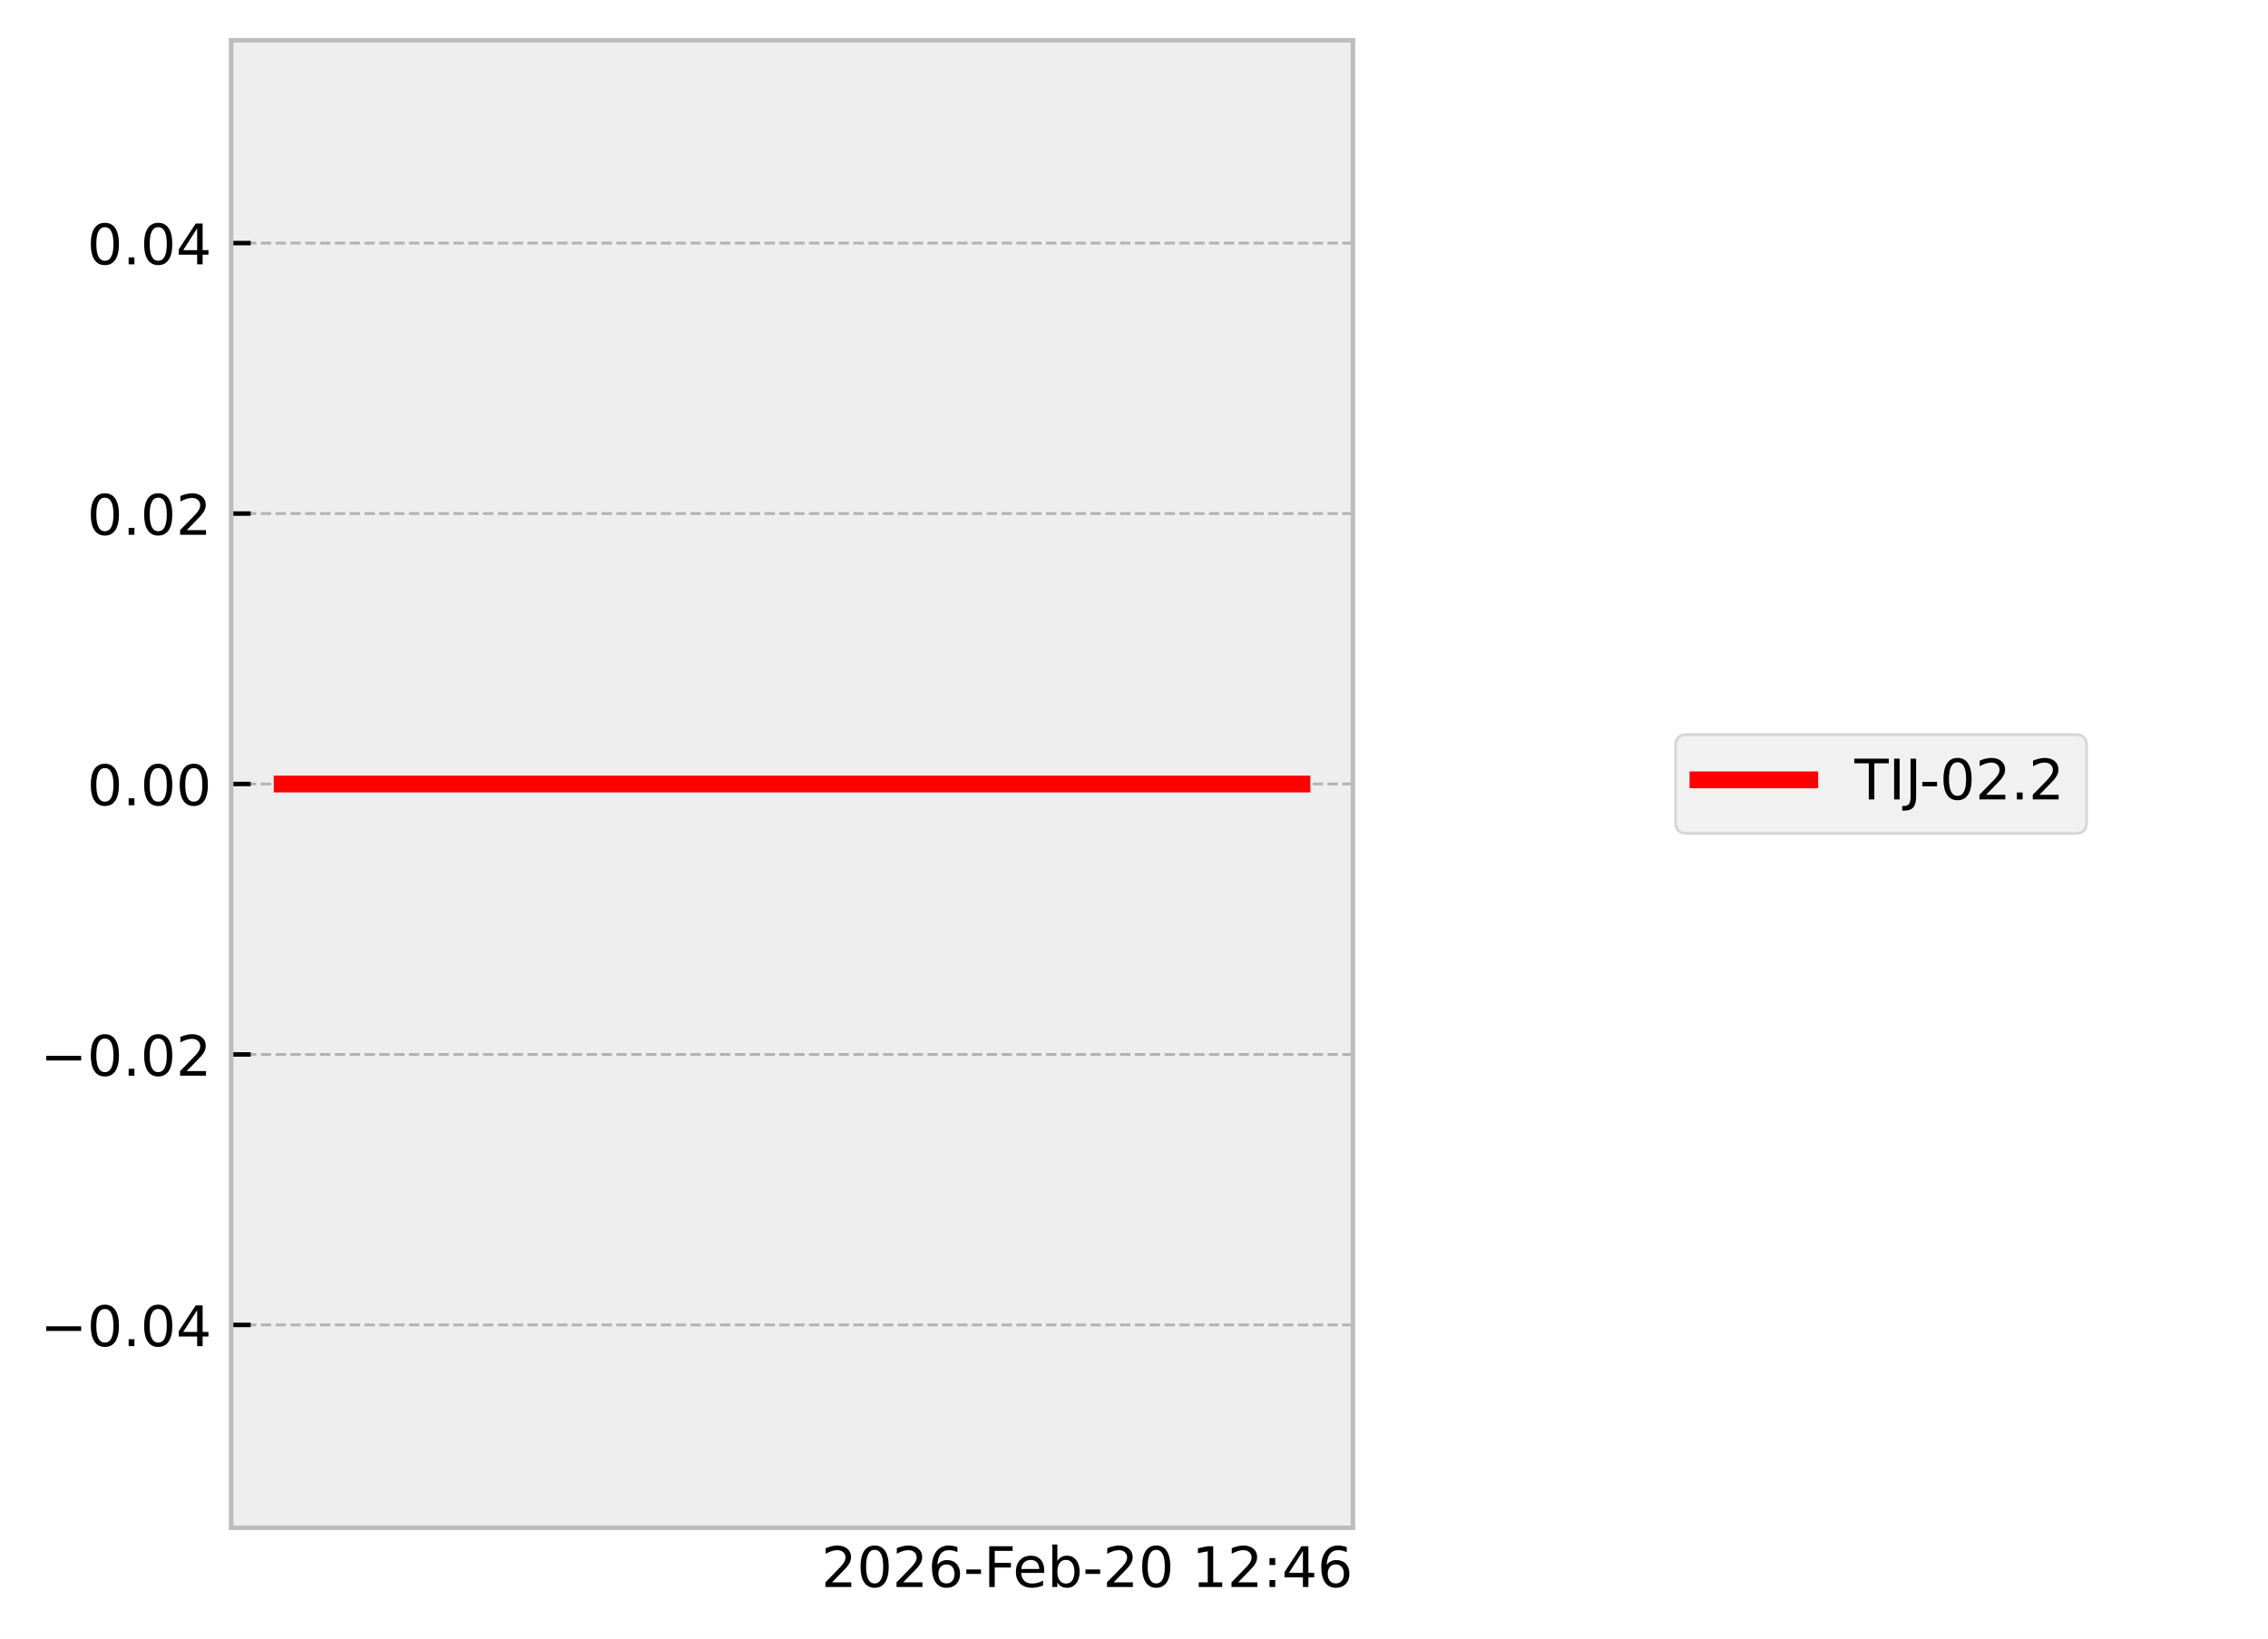
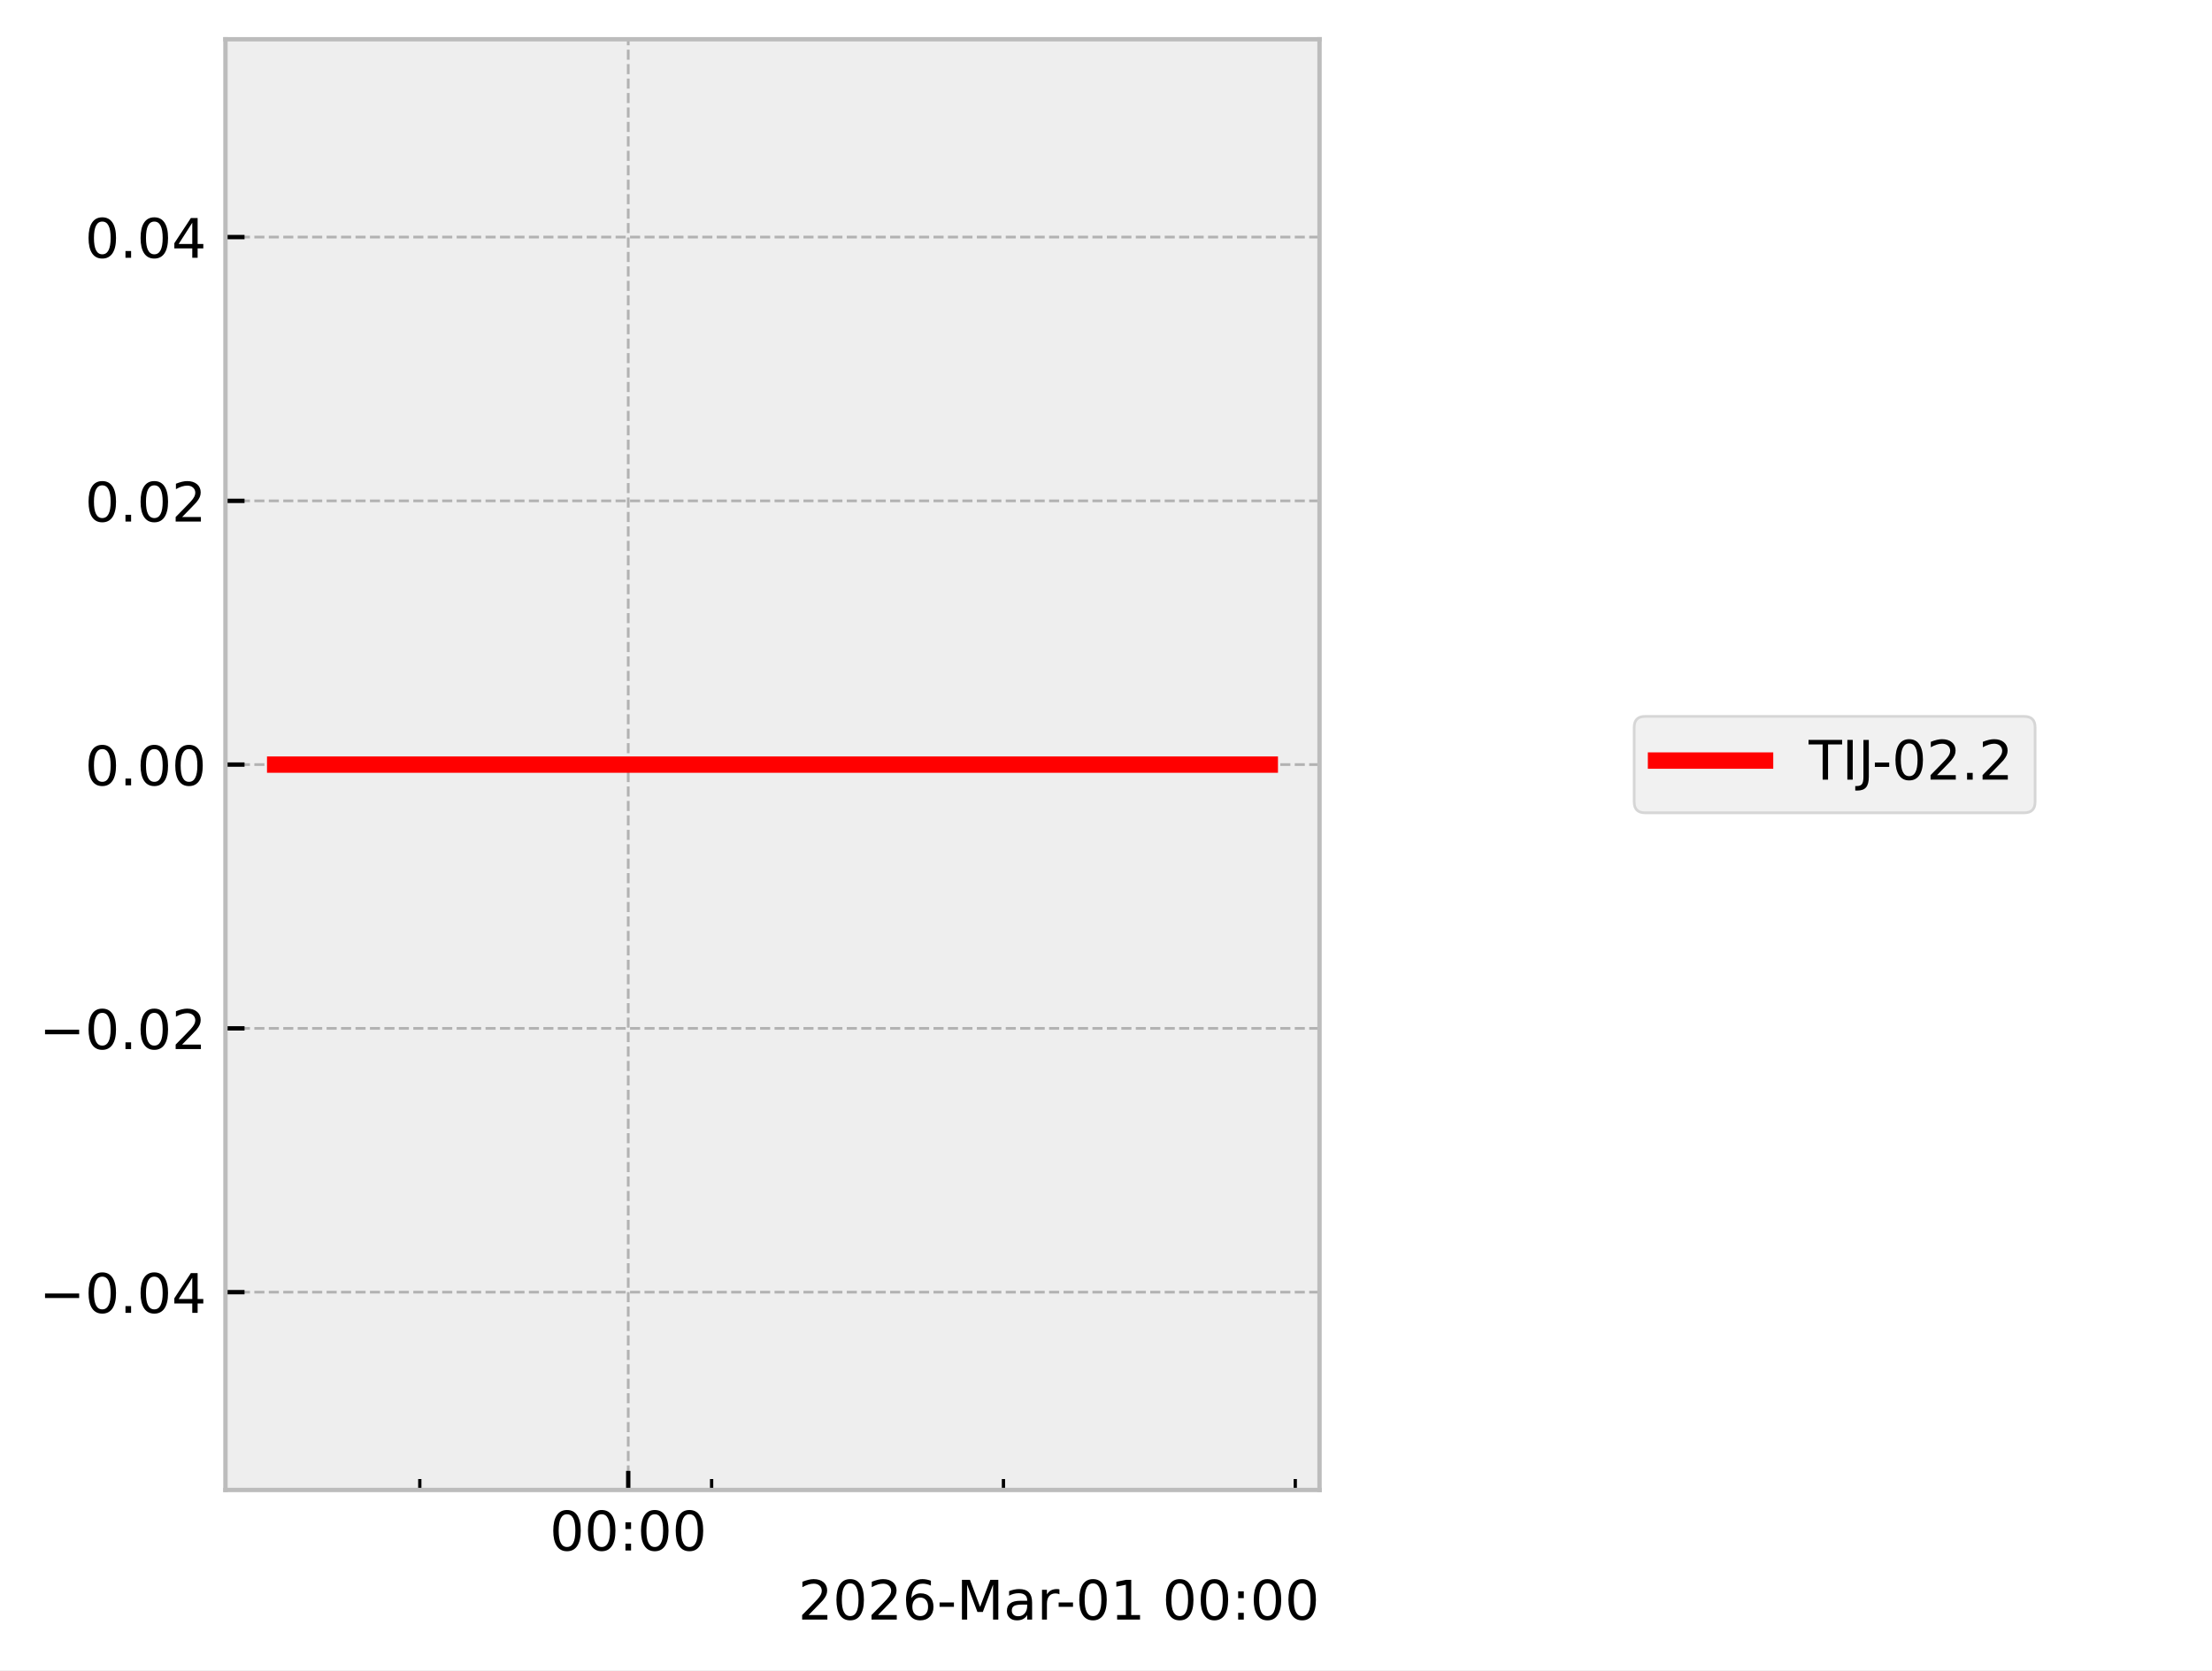
- <svg xmlns="http://www.w3.org/2000/svg" xmlns:xlink="http://www.w3.org/1999/xlink" width="405.665pt" height="293.19pt" viewBox="0 0 405.665 293.19" version="1.1">
+ <svg xmlns="http://www.w3.org/2000/svg" xmlns:xlink="http://www.w3.org/1999/xlink" width="405.665pt" height="306.368pt" viewBox="0 0 405.665 306.368" version="1.1">
  <defs>
    <style type="text/css">*{stroke-linejoin: round; stroke-linecap: butt}</style>
  </defs>
  <g id="figure_1">
    <g id="patch_1">
-       <path d="M 0 293.19  L 405.665 293.19  L 405.665 0  L 0 0  z " style="fill: #ffffff" />
+       <path d="M 0 306.368  L 405.665 306.368  L 405.665 0  L 0 0  z " style="fill: #ffffff" />
    </g>
    <g id="axes_1">
      <g id="patch_2">
        <path d="M 41.345 273.312  L 241.991 273.312  L 241.991 7.2  L 41.345 7.2  z " style="fill: #eeeeee" />
      </g>
      <g id="matplotlib.axis_1">
-         <g id="text_1">
-           <g transform="translate(146.9006 283.9104) scale(0.1 -0.1)">
+         <g id="xtick_1">
+           <g id="line2d_1">
+             <path d="M 115.215 273.312  L 115.215 7.2  " clip-path="url(#pd0ebd102db)" style="fill: none; stroke-dasharray: 1.85,0.8; stroke-dashoffset: 0; stroke: #b2b2b2; stroke-width: 0.5" />
+           </g>
+           <g id="line2d_2">
+             <defs>
+               <path id="m5fbaf10a6d" d="M 0 0  L 0 -3.5  " style="stroke: #000000; stroke-width: 0.8" />
+             </defs>
+             <g>
+               <use xlink:href="#m5fbaf10a6d" x="115.215" y="273.312" style="stroke: #000000; stroke-width: 0.8" />
+             </g>
+           </g>
+           <g id="text_1">
+             <g transform="translate(100.8061 284.4104) scale(0.1 -0.1)">
+               <defs>
+                 <path id="DejaVuSans-30" d="M 2034 4250  Q 1547 4250 1301 3770  Q 1056 3291 1056 2328  Q 1056 1369 1301 889  Q 1547 409 2034 409  Q 2525 409 2770 889  Q 3016 1369 3016 2328  Q 3016 3291 2770 3770  Q 2525 4250 2034 4250  z M 2034 4750  Q 2819 4750 3233 4129  Q 3647 3509 3647 2328  Q 3647 1150 3233 529  Q 2819 -91 2034 -91  Q 1250 -91 836 529  Q 422 1150 422 2328  Q 422 3509 836 4129  Q 1250 4750 2034 4750  z " transform="scale(0.015625)" />
+                 <path id="DejaVuSans-3a" d="M 750 794  L 1409 794  L 1409 0  L 750 0  L 750 794  z M 750 3309  L 1409 3309  L 1409 2516  L 750 2516  L 750 3309  z " transform="scale(0.015625)" />
+               </defs>
+               <use xlink:href="#DejaVuSans-30" />
+               <use xlink:href="#DejaVuSans-30" transform="translate(63.62305 0)" />
+               <use xlink:href="#DejaVuSans-3a" transform="translate(127.2461 0)" />
+               <use xlink:href="#DejaVuSans-30" transform="translate(160.9375 0)" />
+               <use xlink:href="#DejaVuSans-30" transform="translate(224.5605 0)" />
+             </g>
+           </g>
+         </g>
+         <g id="xtick_2">
+           <g id="line2d_3">
+             <defs>
+               <path id="m713f929be2" d="M 0 0  L 0 -2  " style="stroke: #000000; stroke-width: 0.6" />
+             </defs>
+             <g>
+               <use xlink:href="#m713f929be2" x="76.988" y="273.312" style="stroke: #000000; stroke-width: 0.6" />
+             </g>
+           </g>
+         </g>
+         <g id="xtick_3">
+           <g id="line2d_4">
+             <g>
+               <use xlink:href="#m713f929be2" x="130.506" y="273.312" style="stroke: #000000; stroke-width: 0.6" />
+             </g>
+           </g>
+         </g>
+         <g id="xtick_4">
+           <g id="line2d_5">
+             <g>
+               <use xlink:href="#m713f929be2" x="184.025" y="273.312" style="stroke: #000000; stroke-width: 0.6" />
+             </g>
+           </g>
+         </g>
+         <g id="xtick_5">
+           <g id="line2d_6">
+             <g>
+               <use xlink:href="#m713f929be2" x="237.543" y="273.312" style="stroke: #000000; stroke-width: 0.6" />
+             </g>
+           </g>
+         </g>
+         <g id="text_2">
+           <g transform="translate(146.3741 297.0886) scale(0.1 -0.1)">
            <defs>
              <path id="DejaVuSans-32" d="M 1228 531  L 3431 531  L 3431 0  L 469 0  L 469 531  Q 828 903 1448 1529  Q 2069 2156 2228 2338  Q 2531 2678 2651 2914  Q 2772 3150 2772 3378  Q 2772 3750 2511 3984  Q 2250 4219 1831 4219  Q 1534 4219 1204 4116  Q 875 4013 500 3803  L 500 4441  Q 881 4594 1212 4672  Q 1544 4750 1819 4750  Q 2544 4750 2975 4387  Q 3406 4025 3406 3419  Q 3406 3131 3298 2873  Q 3191 2616 2906 2266  Q 2828 2175 2409 1742  Q 1991 1309 1228 531  z " transform="scale(0.015625)" />
-               <path id="DejaVuSans-30" d="M 2034 4250  Q 1547 4250 1301 3770  Q 1056 3291 1056 2328  Q 1056 1369 1301 889  Q 1547 409 2034 409  Q 2525 409 2770 889  Q 3016 1369 3016 2328  Q 3016 3291 2770 3770  Q 2525 4250 2034 4250  z M 2034 4750  Q 2819 4750 3233 4129  Q 3647 3509 3647 2328  Q 3647 1150 3233 529  Q 2819 -91 2034 -91  Q 1250 -91 836 529  Q 422 1150 422 2328  Q 422 3509 836 4129  Q 1250 4750 2034 4750  z " transform="scale(0.015625)" />
              <path id="DejaVuSans-36" d="M 2113 2584  Q 1688 2584 1439 2293  Q 1191 2003 1191 1497  Q 1191 994 1439 701  Q 1688 409 2113 409  Q 2538 409 2786 701  Q 3034 994 3034 1497  Q 3034 2003 2786 2293  Q 2538 2584 2113 2584  z M 3366 4563  L 3366 3988  Q 3128 4100 2886 4159  Q 2644 4219 2406 4219  Q 1781 4219 1451 3797  Q 1122 3375 1075 2522  Q 1259 2794 1537 2939  Q 1816 3084 2150 3084  Q 2853 3084 3261 2657  Q 3669 2231 3669 1497  Q 3669 778 3244 343  Q 2819 -91 2113 -91  Q 1303 -91 875 529  Q 447 1150 447 2328  Q 447 3434 972 4092  Q 1497 4750 2381 4750  Q 2619 4750 2861 4703  Q 3103 4656 3366 4563  z " transform="scale(0.015625)" />
              <path id="DejaVuSans-2d" d="M 313 2009  L 1997 2009  L 1997 1497  L 313 1497  L 313 2009  z " transform="scale(0.015625)" />
-               <path id="DejaVuSans-46" d="M 628 4666  L 3309 4666  L 3309 4134  L 1259 4134  L 1259 2759  L 3109 2759  L 3109 2228  L 1259 2228  L 1259 0  L 628 0  L 628 4666  z " transform="scale(0.015625)" />
-               <path id="DejaVuSans-65" d="M 3597 1894  L 3597 1613  L 953 1613  Q 991 1019 1311 708  Q 1631 397 2203 397  Q 2534 397 2845 478  Q 3156 559 3463 722  L 3463 178  Q 3153 47 2828 -22  Q 2503 -91 2169 -91  Q 1331 -91 842 396  Q 353 884 353 1716  Q 353 2575 817 3079  Q 1281 3584 2069 3584  Q 2775 3584 3186 3129  Q 3597 2675 3597 1894  z M 3022 2063  Q 3016 2534 2758 2815  Q 2500 3097 2075 3097  Q 1594 3097 1305 2825  Q 1016 2553 972 2059  L 3022 2063  z " transform="scale(0.015625)" />
-               <path id="DejaVuSans-62" d="M 3116 1747  Q 3116 2381 2855 2742  Q 2594 3103 2138 3103  Q 1681 3103 1420 2742  Q 1159 2381 1159 1747  Q 1159 1113 1420 752  Q 1681 391 2138 391  Q 2594 391 2855 752  Q 3116 1113 3116 1747  z M 1159 2969  Q 1341 3281 1617 3432  Q 1894 3584 2278 3584  Q 2916 3584 3314 3078  Q 3713 2572 3713 1747  Q 3713 922 3314 415  Q 2916 -91 2278 -91  Q 1894 -91 1617 61  Q 1341 213 1159 525  L 1159 0  L 581 0  L 581 4863  L 1159 4863  L 1159 2969  z " transform="scale(0.015625)" />
+               <path id="DejaVuSans-4d" d="M 628 4666  L 1569 4666  L 2759 1491  L 3956 4666  L 4897 4666  L 4897 0  L 4281 0  L 4281 4097  L 3078 897  L 2444 897  L 1241 4097  L 1241 0  L 628 0  L 628 4666  z " transform="scale(0.015625)" />
+               <path id="DejaVuSans-61" d="M 2194 1759  Q 1497 1759 1228 1600  Q 959 1441 959 1056  Q 959 750 1161 570  Q 1363 391 1709 391  Q 2188 391 2477 730  Q 2766 1069 2766 1631  L 2766 1759  L 2194 1759  z M 3341 1997  L 3341 0  L 2766 0  L 2766 531  Q 2569 213 2275 61  Q 1981 -91 1556 -91  Q 1019 -91 701 211  Q 384 513 384 1019  Q 384 1609 779 1909  Q 1175 2209 1959 2209  L 2766 2209  L 2766 2266  Q 2766 2663 2505 2880  Q 2244 3097 1772 3097  Q 1472 3097 1187 3025  Q 903 2953 641 2809  L 641 3341  Q 956 3463 1253 3523  Q 1550 3584 1831 3584  Q 2591 3584 2966 3190  Q 3341 2797 3341 1997  z " transform="scale(0.015625)" />
+               <path id="DejaVuSans-72" d="M 2631 2963  Q 2534 3019 2420 3045  Q 2306 3072 2169 3072  Q 1681 3072 1420 2755  Q 1159 2438 1159 1844  L 1159 0  L 581 0  L 581 3500  L 1159 3500  L 1159 2956  Q 1341 3275 1631 3429  Q 1922 3584 2338 3584  Q 2397 3584 2469 3576  Q 2541 3569 2628 3553  L 2631 2963  z " transform="scale(0.015625)" />
+               <path id="DejaVuSans-31" d="M 794 531  L 1825 531  L 1825 4091  L 703 3866  L 703 4441  L 1819 4666  L 2450 4666  L 2450 531  L 3481 531  L 3481 0  L 794 0  L 794 531  z " transform="scale(0.015625)" />
              <path id="DejaVuSans-20" transform="scale(0.015625)" />
-               <path id="DejaVuSans-31" d="M 794 531  L 1825 531  L 1825 4091  L 703 3866  L 703 4441  L 1819 4666  L 2450 4666  L 2450 531  L 3481 531  L 3481 0  L 794 0  L 794 531  z " transform="scale(0.015625)" />
-               <path id="DejaVuSans-3a" d="M 750 794  L 1409 794  L 1409 0  L 750 0  L 750 794  z M 750 3309  L 1409 3309  L 1409 2516  L 750 2516  L 750 3309  z " transform="scale(0.015625)" />
-               <path id="DejaVuSans-34" d="M 2419 4116  L 825 1625  L 2419 1625  L 2419 4116  z M 2253 4666  L 3047 4666  L 3047 1625  L 3713 1625  L 3713 1100  L 3047 1100  L 3047 0  L 2419 0  L 2419 1100  L 313 1100  L 313 1709  L 2253 4666  z " transform="scale(0.015625)" />
            </defs>
            <use xlink:href="#DejaVuSans-32" />
            <use xlink:href="#DejaVuSans-30" transform="translate(63.62305 0)" />
            <use xlink:href="#DejaVuSans-32" transform="translate(127.2461 0)" />
            <use xlink:href="#DejaVuSans-36" transform="translate(190.8691 0)" />
            <use xlink:href="#DejaVuSans-2d" transform="translate(254.4922 0)" />
-             <use xlink:href="#DejaVuSans-46" transform="translate(290.5762 0)" />
-             <use xlink:href="#DejaVuSans-65" transform="translate(342.5957 0)" />
-             <use xlink:href="#DejaVuSans-62" transform="translate(404.1191 0)" />
-             <use xlink:href="#DejaVuSans-2d" transform="translate(467.5957 0)" />
-             <use xlink:href="#DejaVuSans-32" transform="translate(503.6797 0)" />
-             <use xlink:href="#DejaVuSans-30" transform="translate(567.3027 0)" />
-             <use xlink:href="#DejaVuSans-20" transform="translate(630.9258 0)" />
-             <use xlink:href="#DejaVuSans-31" transform="translate(662.7129 0)" />
-             <use xlink:href="#DejaVuSans-32" transform="translate(726.3359 0)" />
-             <use xlink:href="#DejaVuSans-3a" transform="translate(789.959 0)" />
-             <use xlink:href="#DejaVuSans-34" transform="translate(823.6504 0)" />
-             <use xlink:href="#DejaVuSans-36" transform="translate(887.2734 0)" />
+             <use xlink:href="#DejaVuSans-4d" transform="translate(290.5762 0)" />
+             <use xlink:href="#DejaVuSans-61" transform="translate(376.8555 0)" />
+             <use xlink:href="#DejaVuSans-72" transform="translate(438.1348 0)" />
+             <use xlink:href="#DejaVuSans-2d" transform="translate(472.873 0)" />
+             <use xlink:href="#DejaVuSans-30" transform="translate(508.957 0)" />
+             <use xlink:href="#DejaVuSans-31" transform="translate(572.5801 0)" />
+             <use xlink:href="#DejaVuSans-20" transform="translate(636.2031 0)" />
+             <use xlink:href="#DejaVuSans-30" transform="translate(667.9902 0)" />
+             <use xlink:href="#DejaVuSans-30" transform="translate(731.6133 0)" />
+             <use xlink:href="#DejaVuSans-3a" transform="translate(795.2363 0)" />
+             <use xlink:href="#DejaVuSans-30" transform="translate(828.9277 0)" />
+             <use xlink:href="#DejaVuSans-30" transform="translate(892.5508 0)" />
          </g>
        </g>
      </g>
      <g id="matplotlib.axis_2">
        <g id="ytick_1">
-           <g id="line2d_1">
-             <path d="M 41.345 237.024  L 241.991 237.024  " clip-path="url(#p50e6512b4b)" style="fill: none; stroke-dasharray: 1.85,0.8; stroke-dashoffset: 0; stroke: #b2b2b2; stroke-width: 0.5" />
-           </g>
-           <g id="line2d_2">
-             <defs>
-               <path id="m318a56f3dd" d="M 0 0  L 3.5 0  " style="stroke: #000000; stroke-width: 0.8" />
-             </defs>
-             <g>
-               <use xlink:href="#m318a56f3dd" x="41.345" y="237.024" style="stroke: #000000; stroke-width: 0.8" />
-             </g>
-           </g>
-           <g id="text_2">
+           <g id="line2d_7">
+             <path d="M 41.345 237.024  L 241.991 237.024  " clip-path="url(#pd0ebd102db)" style="fill: none; stroke-dasharray: 1.85,0.8; stroke-dashoffset: 0; stroke: #b2b2b2; stroke-width: 0.5" />
+           </g>
+           <g id="line2d_8">
+             <defs>
+               <path id="md444b34560" d="M 0 0  L 3.5 0  " style="stroke: #000000; stroke-width: 0.8" />
+             </defs>
+             <g>
+               <use xlink:href="#md444b34560" x="41.345" y="237.024" style="stroke: #000000; stroke-width: 0.8" />
+             </g>
+           </g>
+           <g id="text_3">
            <g transform="translate(7.2 240.8232) scale(0.1 -0.1)">
              <defs>
                <path id="DejaVuSans-2212" d="M 678 2272  L 4684 2272  L 4684 1741  L 678 1741  L 678 2272  z " transform="scale(0.015625)" />
                <path id="DejaVuSans-2e" d="M 684 794  L 1344 794  L 1344 0  L 684 0  L 684 794  z " transform="scale(0.015625)" />
+                 <path id="DejaVuSans-34" d="M 2419 4116  L 825 1625  L 2419 1625  L 2419 4116  z M 2253 4666  L 3047 4666  L 3047 1625  L 3713 1625  L 3713 1100  L 3047 1100  L 3047 0  L 2419 0  L 2419 1100  L 313 1100  L 313 1709  L 2253 4666  z " transform="scale(0.015625)" />
              </defs>
              <use xlink:href="#DejaVuSans-2212" />
              <use xlink:href="#DejaVuSans-30" transform="translate(83.78906 0)" />
              <use xlink:href="#DejaVuSans-2e" transform="translate(147.4121 0)" />
              <use xlink:href="#DejaVuSans-30" transform="translate(179.1992 0)" />
              <use xlink:href="#DejaVuSans-34" transform="translate(242.8223 0)" />
            </g>
          </g>
        </g>
        <g id="ytick_2">
-           <g id="line2d_3">
-             <path d="M 41.345 188.64  L 241.991 188.64  " clip-path="url(#p50e6512b4b)" style="fill: none; stroke-dasharray: 1.85,0.8; stroke-dashoffset: 0; stroke: #b2b2b2; stroke-width: 0.5" />
-           </g>
-           <g id="line2d_4">
-             <g>
-               <use xlink:href="#m318a56f3dd" x="41.345" y="188.64" style="stroke: #000000; stroke-width: 0.8" />
-             </g>
-           </g>
-           <g id="text_3">
+           <g id="line2d_9">
+             <path d="M 41.345 188.64  L 241.991 188.64  " clip-path="url(#pd0ebd102db)" style="fill: none; stroke-dasharray: 1.85,0.8; stroke-dashoffset: 0; stroke: #b2b2b2; stroke-width: 0.5" />
+           </g>
+           <g id="line2d_10">
+             <g>
+               <use xlink:href="#md444b34560" x="41.345" y="188.64" style="stroke: #000000; stroke-width: 0.8" />
+             </g>
+           </g>
+           <g id="text_4">
            <g transform="translate(7.2 192.4392) scale(0.1 -0.1)">
              <use xlink:href="#DejaVuSans-2212" />
              <use xlink:href="#DejaVuSans-30" transform="translate(83.78906 0)" />
              <use xlink:href="#DejaVuSans-2e" transform="translate(147.4121 0)" />
              <use xlink:href="#DejaVuSans-30" transform="translate(179.1992 0)" />
              <use xlink:href="#DejaVuSans-32" transform="translate(242.8223 0)" />
            </g>
          </g>
        </g>
        <g id="ytick_3">
-           <g id="line2d_5">
-             <path d="M 41.345 140.256  L 241.991 140.256  " clip-path="url(#p50e6512b4b)" style="fill: none; stroke-dasharray: 1.85,0.8; stroke-dashoffset: 0; stroke: #b2b2b2; stroke-width: 0.5" />
-           </g>
-           <g id="line2d_6">
-             <g>
-               <use xlink:href="#m318a56f3dd" x="41.345" y="140.256" style="stroke: #000000; stroke-width: 0.8" />
-             </g>
-           </g>
-           <g id="text_4">
+           <g id="line2d_11">
+             <path d="M 41.345 140.256  L 241.991 140.256  " clip-path="url(#pd0ebd102db)" style="fill: none; stroke-dasharray: 1.85,0.8; stroke-dashoffset: 0; stroke: #b2b2b2; stroke-width: 0.5" />
+           </g>
+           <g id="line2d_12">
+             <g>
+               <use xlink:href="#md444b34560" x="41.345" y="140.256" style="stroke: #000000; stroke-width: 0.8" />
+             </g>
+           </g>
+           <g id="text_5">
            <g transform="translate(15.57969 144.0552) scale(0.1 -0.1)">
              <use xlink:href="#DejaVuSans-30" />
              <use xlink:href="#DejaVuSans-2e" transform="translate(63.62305 0)" />
              <use xlink:href="#DejaVuSans-30" transform="translate(95.41016 0)" />
              <use xlink:href="#DejaVuSans-30" transform="translate(159.0332 0)" />
            </g>
          </g>
        </g>
        <g id="ytick_4">
-           <g id="line2d_7">
-             <path d="M 41.345 91.872  L 241.991 91.872  " clip-path="url(#p50e6512b4b)" style="fill: none; stroke-dasharray: 1.85,0.8; stroke-dashoffset: 0; stroke: #b2b2b2; stroke-width: 0.5" />
-           </g>
-           <g id="line2d_8">
-             <g>
-               <use xlink:href="#m318a56f3dd" x="41.345" y="91.872" style="stroke: #000000; stroke-width: 0.8" />
-             </g>
-           </g>
-           <g id="text_5">
+           <g id="line2d_13">
+             <path d="M 41.345 91.872  L 241.991 91.872  " clip-path="url(#pd0ebd102db)" style="fill: none; stroke-dasharray: 1.85,0.8; stroke-dashoffset: 0; stroke: #b2b2b2; stroke-width: 0.5" />
+           </g>
+           <g id="line2d_14">
+             <g>
+               <use xlink:href="#md444b34560" x="41.345" y="91.872" style="stroke: #000000; stroke-width: 0.8" />
+             </g>
+           </g>
+           <g id="text_6">
            <g transform="translate(15.57969 95.67122) scale(0.1 -0.1)">
              <use xlink:href="#DejaVuSans-30" />
              <use xlink:href="#DejaVuSans-2e" transform="translate(63.62305 0)" />
              <use xlink:href="#DejaVuSans-30" transform="translate(95.41016 0)" />
              <use xlink:href="#DejaVuSans-32" transform="translate(159.0332 0)" />
            </g>
          </g>
        </g>
        <g id="ytick_5">
-           <g id="line2d_9">
-             <path d="M 41.345 43.488  L 241.991 43.488  " clip-path="url(#p50e6512b4b)" style="fill: none; stroke-dasharray: 1.85,0.8; stroke-dashoffset: 0; stroke: #b2b2b2; stroke-width: 0.5" />
-           </g>
-           <g id="line2d_10">
-             <g>
-               <use xlink:href="#m318a56f3dd" x="41.345" y="43.488" style="stroke: #000000; stroke-width: 0.8" />
-             </g>
-           </g>
-           <g id="text_6">
+           <g id="line2d_15">
+             <path d="M 41.345 43.488  L 241.991 43.488  " clip-path="url(#pd0ebd102db)" style="fill: none; stroke-dasharray: 1.85,0.8; stroke-dashoffset: 0; stroke: #b2b2b2; stroke-width: 0.5" />
+           </g>
+           <g id="line2d_16">
+             <g>
+               <use xlink:href="#md444b34560" x="41.345" y="43.488" style="stroke: #000000; stroke-width: 0.8" />
+             </g>
+           </g>
+           <g id="text_7">
            <g transform="translate(15.57969 47.28722) scale(0.1 -0.1)">
              <use xlink:href="#DejaVuSans-30" />
              <use xlink:href="#DejaVuSans-2e" transform="translate(63.62305 0)" />
              <use xlink:href="#DejaVuSans-30" transform="translate(95.41016 0)" />
              <use xlink:href="#DejaVuSans-34" transform="translate(159.0332 0)" />
            </g>
          </g>
        </g>
      </g>
-       <g id="line2d_11">
-         <path d="M 50.466 140.256  L 232.871 140.256  " clip-path="url(#p50e6512b4b)" style="fill: none; stroke: #ff0000; stroke-width: 3; stroke-linecap: square" />
+       <g id="line2d_17">
+         <path d="M 50.466 140.256  L 232.61 140.256  L 232.871 140.256  " clip-path="url(#pd0ebd102db)" style="fill: none; stroke: #ff0000; stroke-width: 3; stroke-linecap: square" />
      </g>
      <g id="patch_3">
        <path d="M 41.345 273.312  L 41.345 7.2  " style="fill: none; stroke: #bcbcbc; stroke-width: 0.8; stroke-linejoin: miter; stroke-linecap: square" />
      </g>
      <g id="patch_4">
        <path d="M 241.991 273.312  L 241.991 7.2  " style="fill: none; stroke: #bcbcbc; stroke-width: 0.8; stroke-linejoin: miter; stroke-linecap: square" />
      </g>
      <g id="patch_5">
        <path d="M 41.345 273.312  L 241.991 273.312  " style="fill: none; stroke: #bcbcbc; stroke-width: 0.8; stroke-linejoin: miter; stroke-linecap: square" />
      </g>
      <g id="patch_6">
        <path d="M 41.345 7.2  L 241.991 7.2  " style="fill: none; stroke: #bcbcbc; stroke-width: 0.8; stroke-linejoin: miter; stroke-linecap: square" />
      </g>
    </g>
    <g id="axes_2">
      <g id="legend_1">
        <g id="patch_7">
          <path d="M 301.702 149.095  L 371.22 149.095  Q 373.22 149.095 373.22 147.095  L 373.22 133.417  Q 373.22 131.417 371.22 131.417  L 301.702 131.417  Q 299.702 131.417 299.702 133.417  L 299.702 147.095  Q 299.702 149.095 301.702 149.095  z " style="fill: #eeeeee; opacity: 0.8; stroke: #cccccc; stroke-width: 0.5; stroke-linejoin: miter" />
        </g>
-         <g id="line2d_12">
+         <g id="line2d_18">
          <path d="M 303.702 139.515  L 313.702 139.515  L 323.702 139.515  " style="fill: none; stroke: #ff0000; stroke-width: 3; stroke-linecap: square" />
        </g>
-         <g id="text_7">
+         <g id="text_8">
          <g transform="translate(331.7016 143.0154) scale(0.1 -0.1)">
            <defs>
              <path id="DejaVuSans-54" d="M -19 4666  L 3928 4666  L 3928 4134  L 2272 4134  L 2272 0  L 1638 0  L 1638 4134  L -19 4134  L -19 4666  z " transform="scale(0.015625)" />
              <path id="DejaVuSans-49" d="M 628 4666  L 1259 4666  L 1259 0  L 628 0  L 628 4666  z " transform="scale(0.015625)" />
              <path id="DejaVuSans-4a" d="M 628 4666  L 1259 4666  L 1259 325  Q 1259 -519 939 -900  Q 619 -1281 -91 -1281  L -331 -1281  L -331 -750  L -134 -750  Q 284 -750 456 -515  Q 628 -281 628 325  L 628 4666  z " transform="scale(0.015625)" />
            </defs>
            <use xlink:href="#DejaVuSans-54" />
            <use xlink:href="#DejaVuSans-49" transform="translate(61.08398 0)" />
            <use xlink:href="#DejaVuSans-4a" transform="translate(90.57617 0)" />
            <use xlink:href="#DejaVuSans-2d" transform="translate(116.4434 0)" />
            <use xlink:href="#DejaVuSans-30" transform="translate(152.5273 0)" />
            <use xlink:href="#DejaVuSans-32" transform="translate(216.1504 0)" />
            <use xlink:href="#DejaVuSans-2e" transform="translate(279.7734 0)" />
            <use xlink:href="#DejaVuSans-32" transform="translate(311.5605 0)" />
          </g>
        </g>
      </g>
    </g>
  </g>
  <defs>
-     <clipPath id="p50e6512b4b">
+     <clipPath id="pd0ebd102db">
      <rect x="41.345" y="7.2" width="200.646" height="266.112" />
    </clipPath>
  </defs>
</svg>
